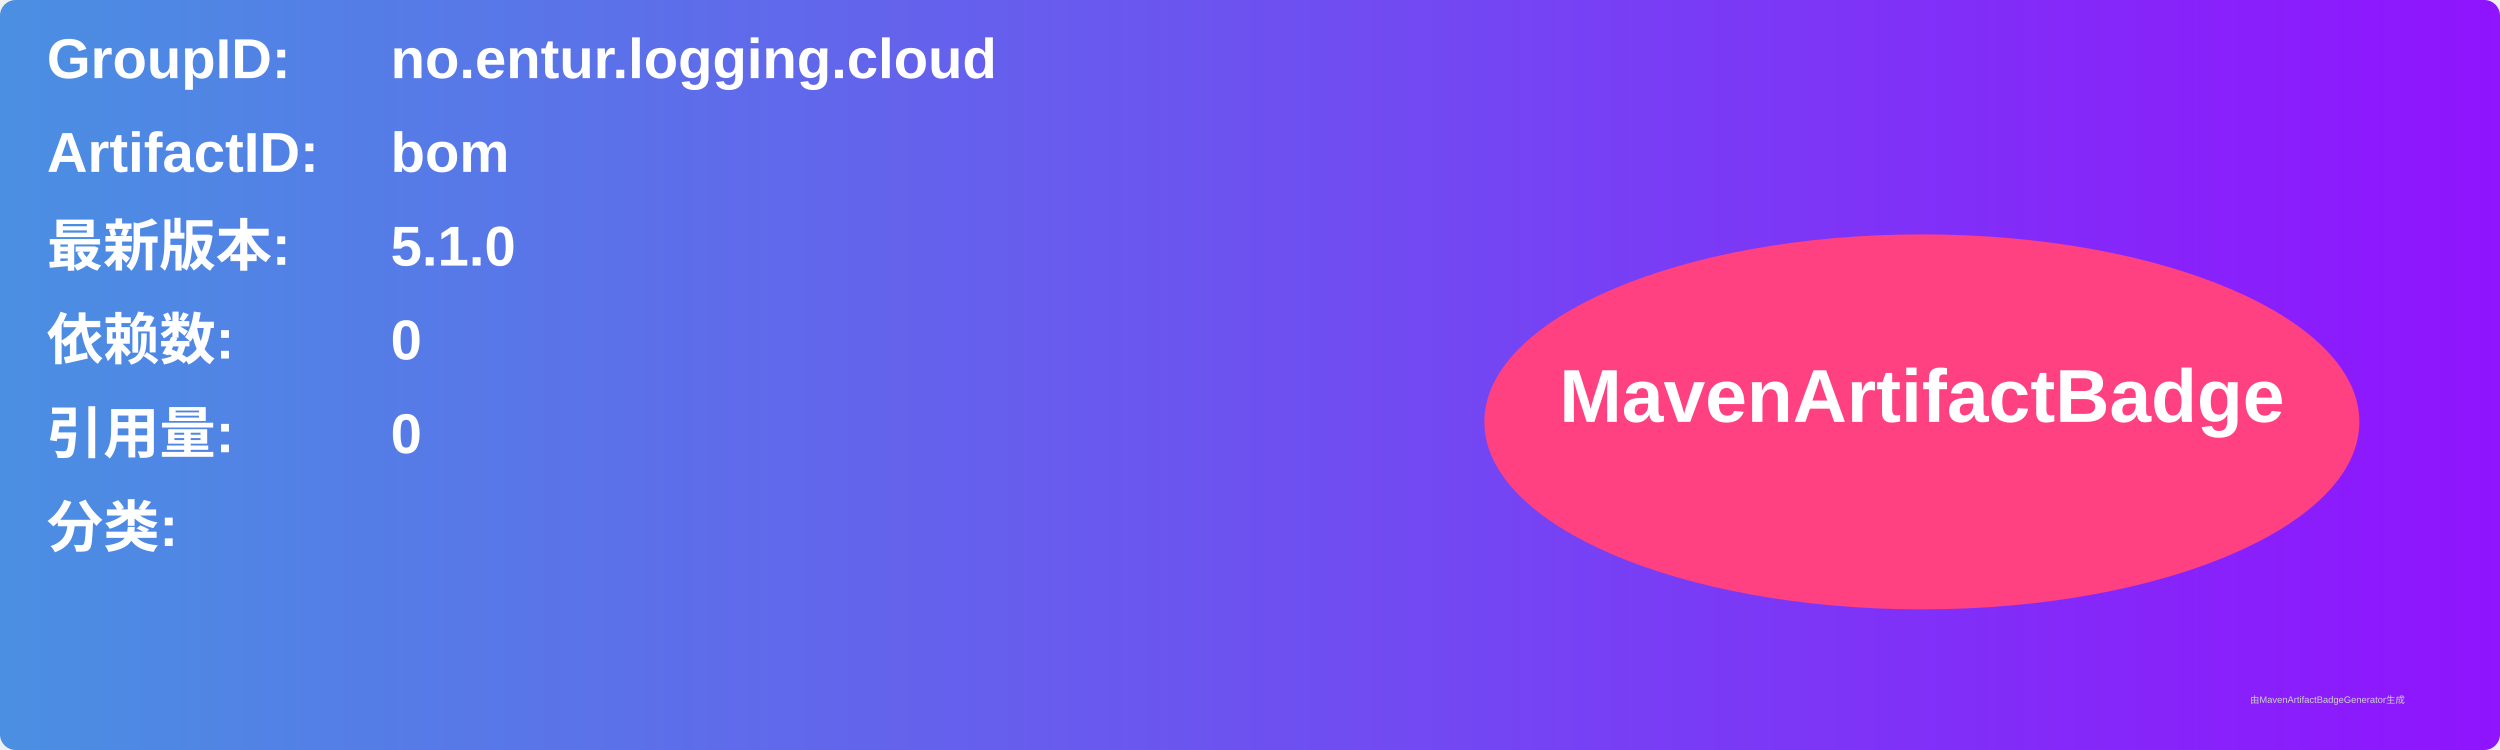
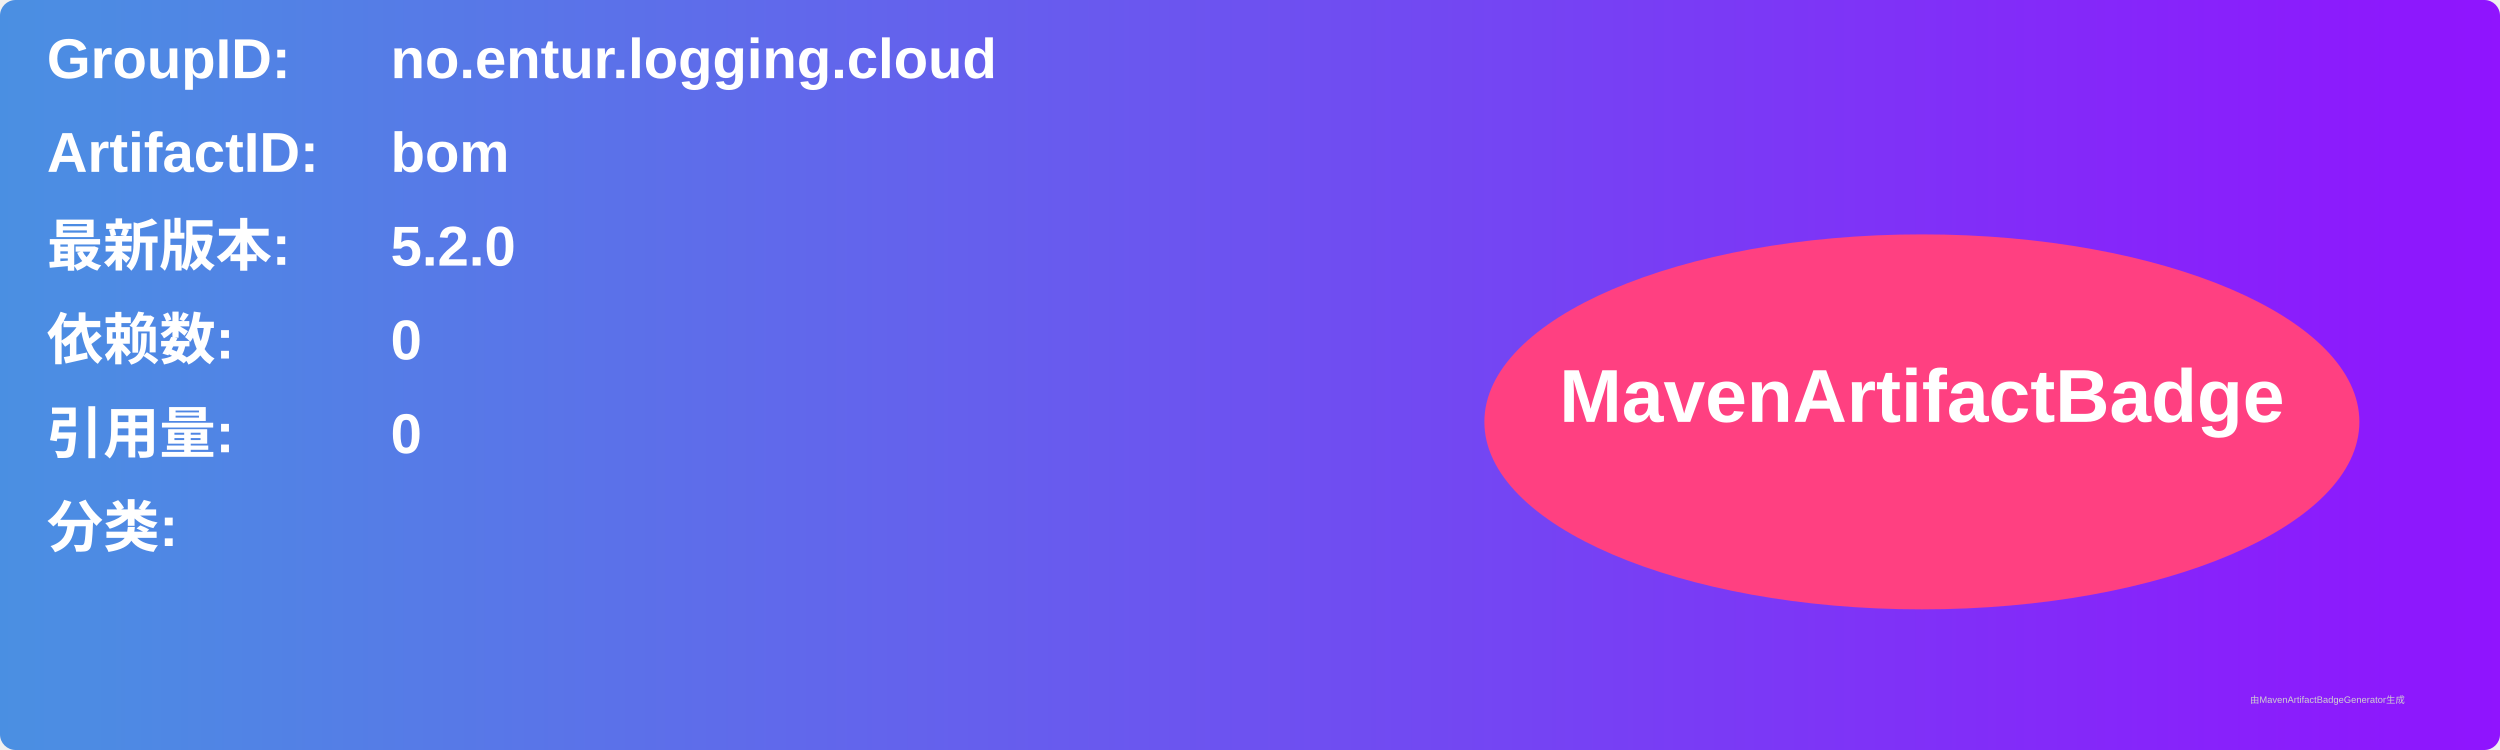
<svg xmlns="http://www.w3.org/2000/svg" width="800" height="240" viewBox="0 0 800 240">
  <linearGradient id="grad" x1="0%" y1="0%" x2="100%" y2="0%">
    <stop offset="0%" stop-color="#4a90e2" />
    <stop offset="100%" stop-color="#9013fe" />
  </linearGradient>
  <rect width="100%" height="100%" rx="5" ry="5" fill="url(#grad)" />
  <g transform="translate(15, 15)">
    <text x="0" y="10" font-family="Arial" font-size="18" fill="white" font-weight="bold" width="260">GroupID:</text>
    <text x="110" y="10" font-family="Arial" font-size="18" fill="white" font-weight="bold" width="460">no.entur.logging.cloud</text>
    <text x="0" y="40" font-family="Arial" font-size="18" fill="white" font-weight="bold" width="260">ArtifactID:</text>
    <text x="110" y="40" font-family="Arial" font-size="18" fill="white" font-weight="bold" width="460">bom</text>
    <text x="0" y="70" font-family="Arial" font-size="18" fill="white" font-weight="bold">最新版本:</text>
    <text x="110" y="70" font-family="Arial" font-size="18" fill="white" font-weight="bold">
-       <tspan font-weight="bold">5.1.0</tspan>
+       <tspan font-weight="bold">5.2.0</tspan>
    </text>
    <text x="0" y="100" font-family="Arial" font-size="18" fill="white" font-weight="bold">依赖数: </text>
    <text x="110" y="100" font-family="Arial" font-size="18" fill="white">
      <tspan font-weight="bold">0</tspan>
    </text>
    <text x="0" y="130" font-family="Arial" font-size="18" fill="white" font-weight="bold">引用量: </text>
    <text x="110" y="130" font-family="Arial" font-size="18" fill="white">
      <tspan font-weight="bold">0</tspan>
    </text>
    <text x="0" y="160" font-family="Arial" font-size="18" fill="white" font-weight="bold">分类:</text>
    <text x="10" y="190" font-family="Arial" font-size="10" fill="white">
      <tspan font-weight="bold" />
    </text>
    <ellipse cx="600" cy="120" rx="140" ry="60" fill="#ff4081" />
    <text x="600" y="120" text-anchor="middle" font-family="Arial" font-size="24" fill="white" font-weight="bold">MavenArtifactBadge</text>
  </g>
  <text x="720" y="225" font-family="Arial" font-size="3" fill="#d0d0d0">由MavenArtifactBadgeGenerator生成</text>
</svg>
